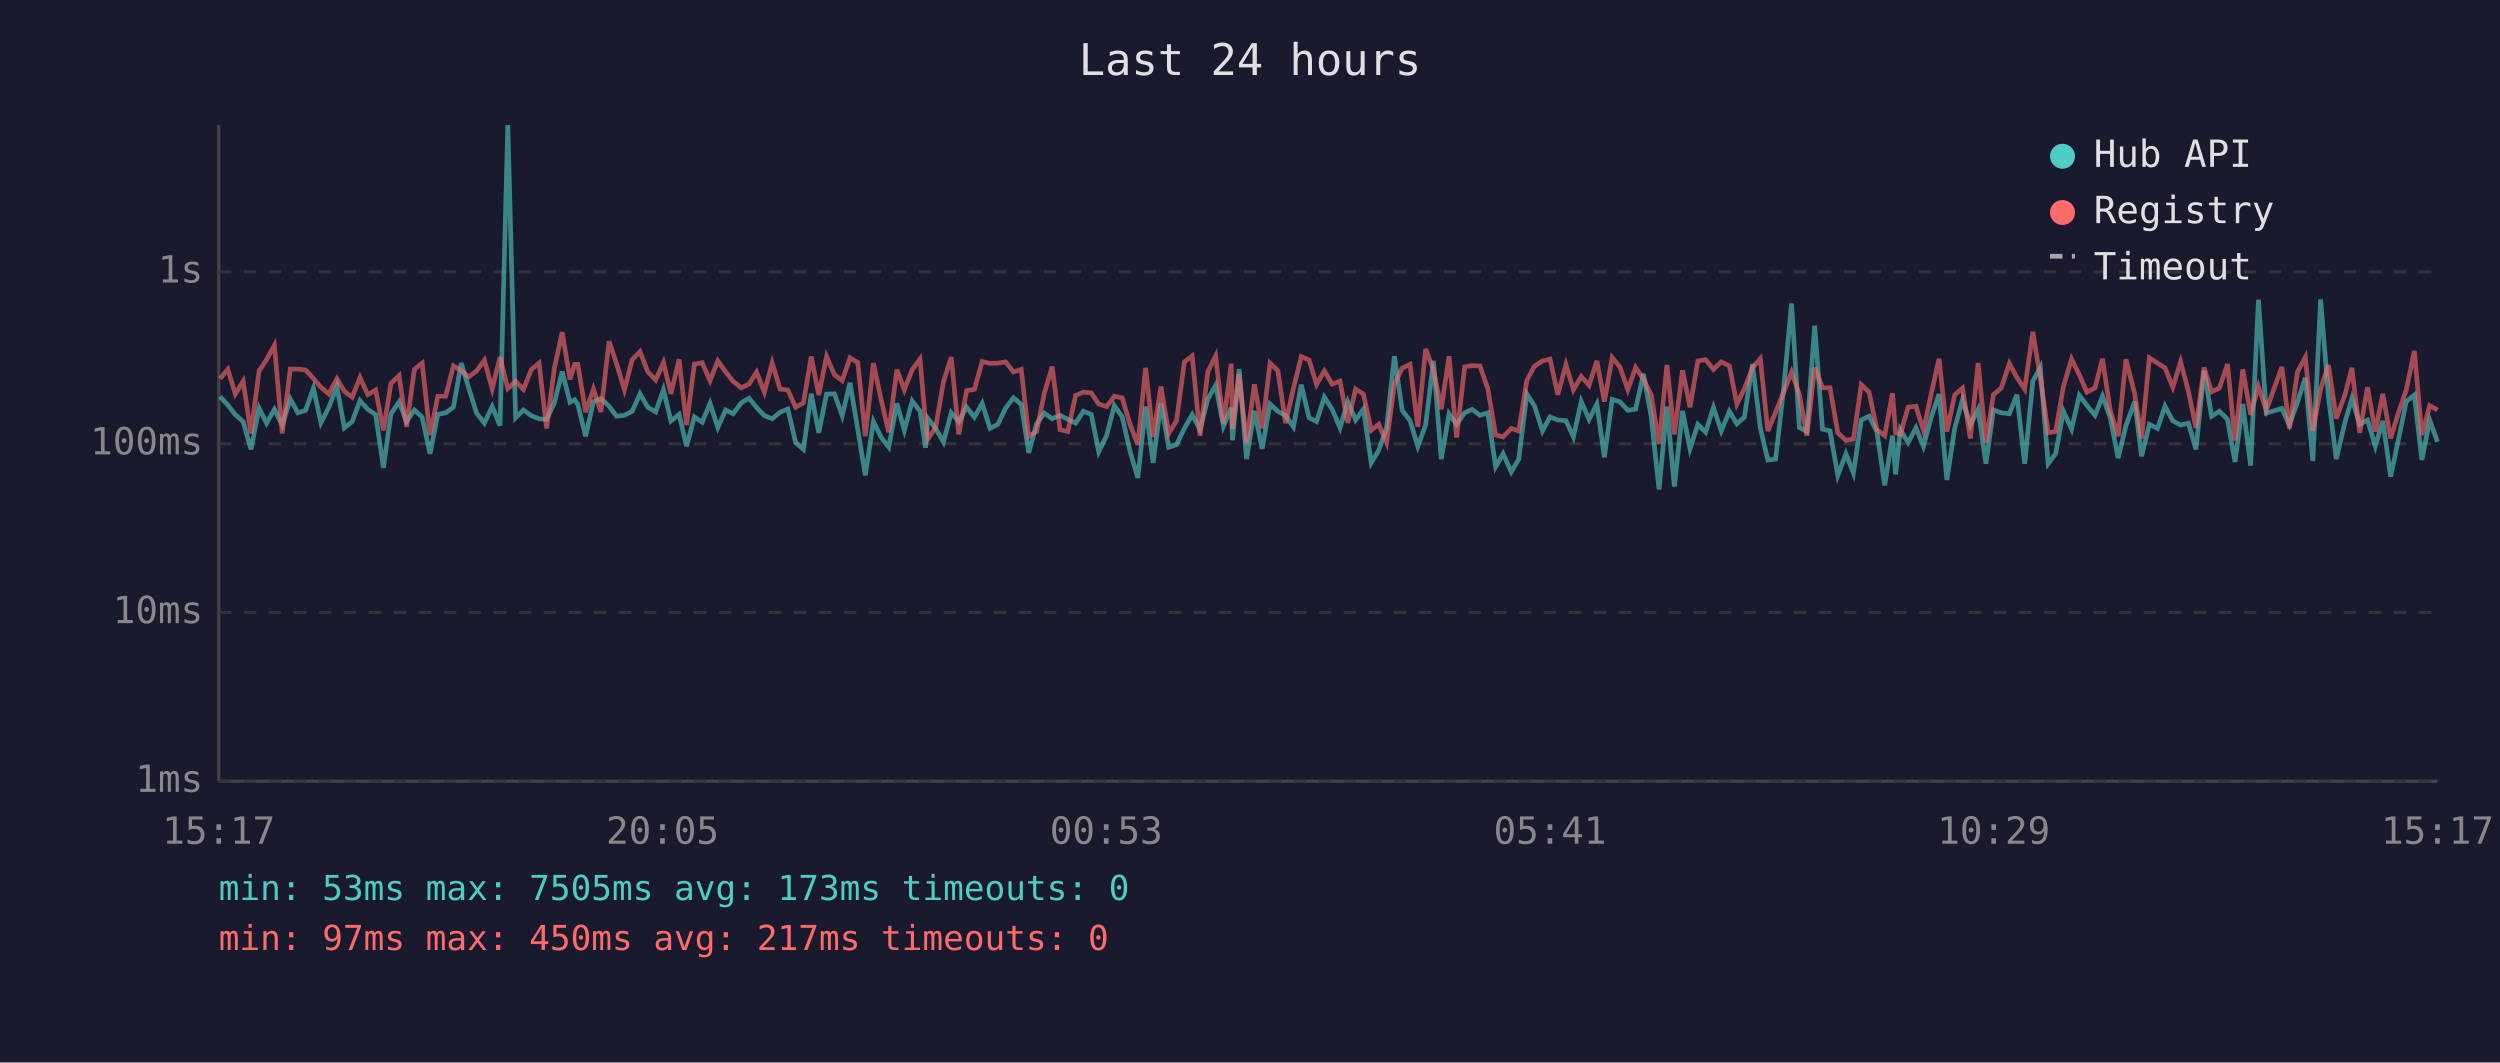
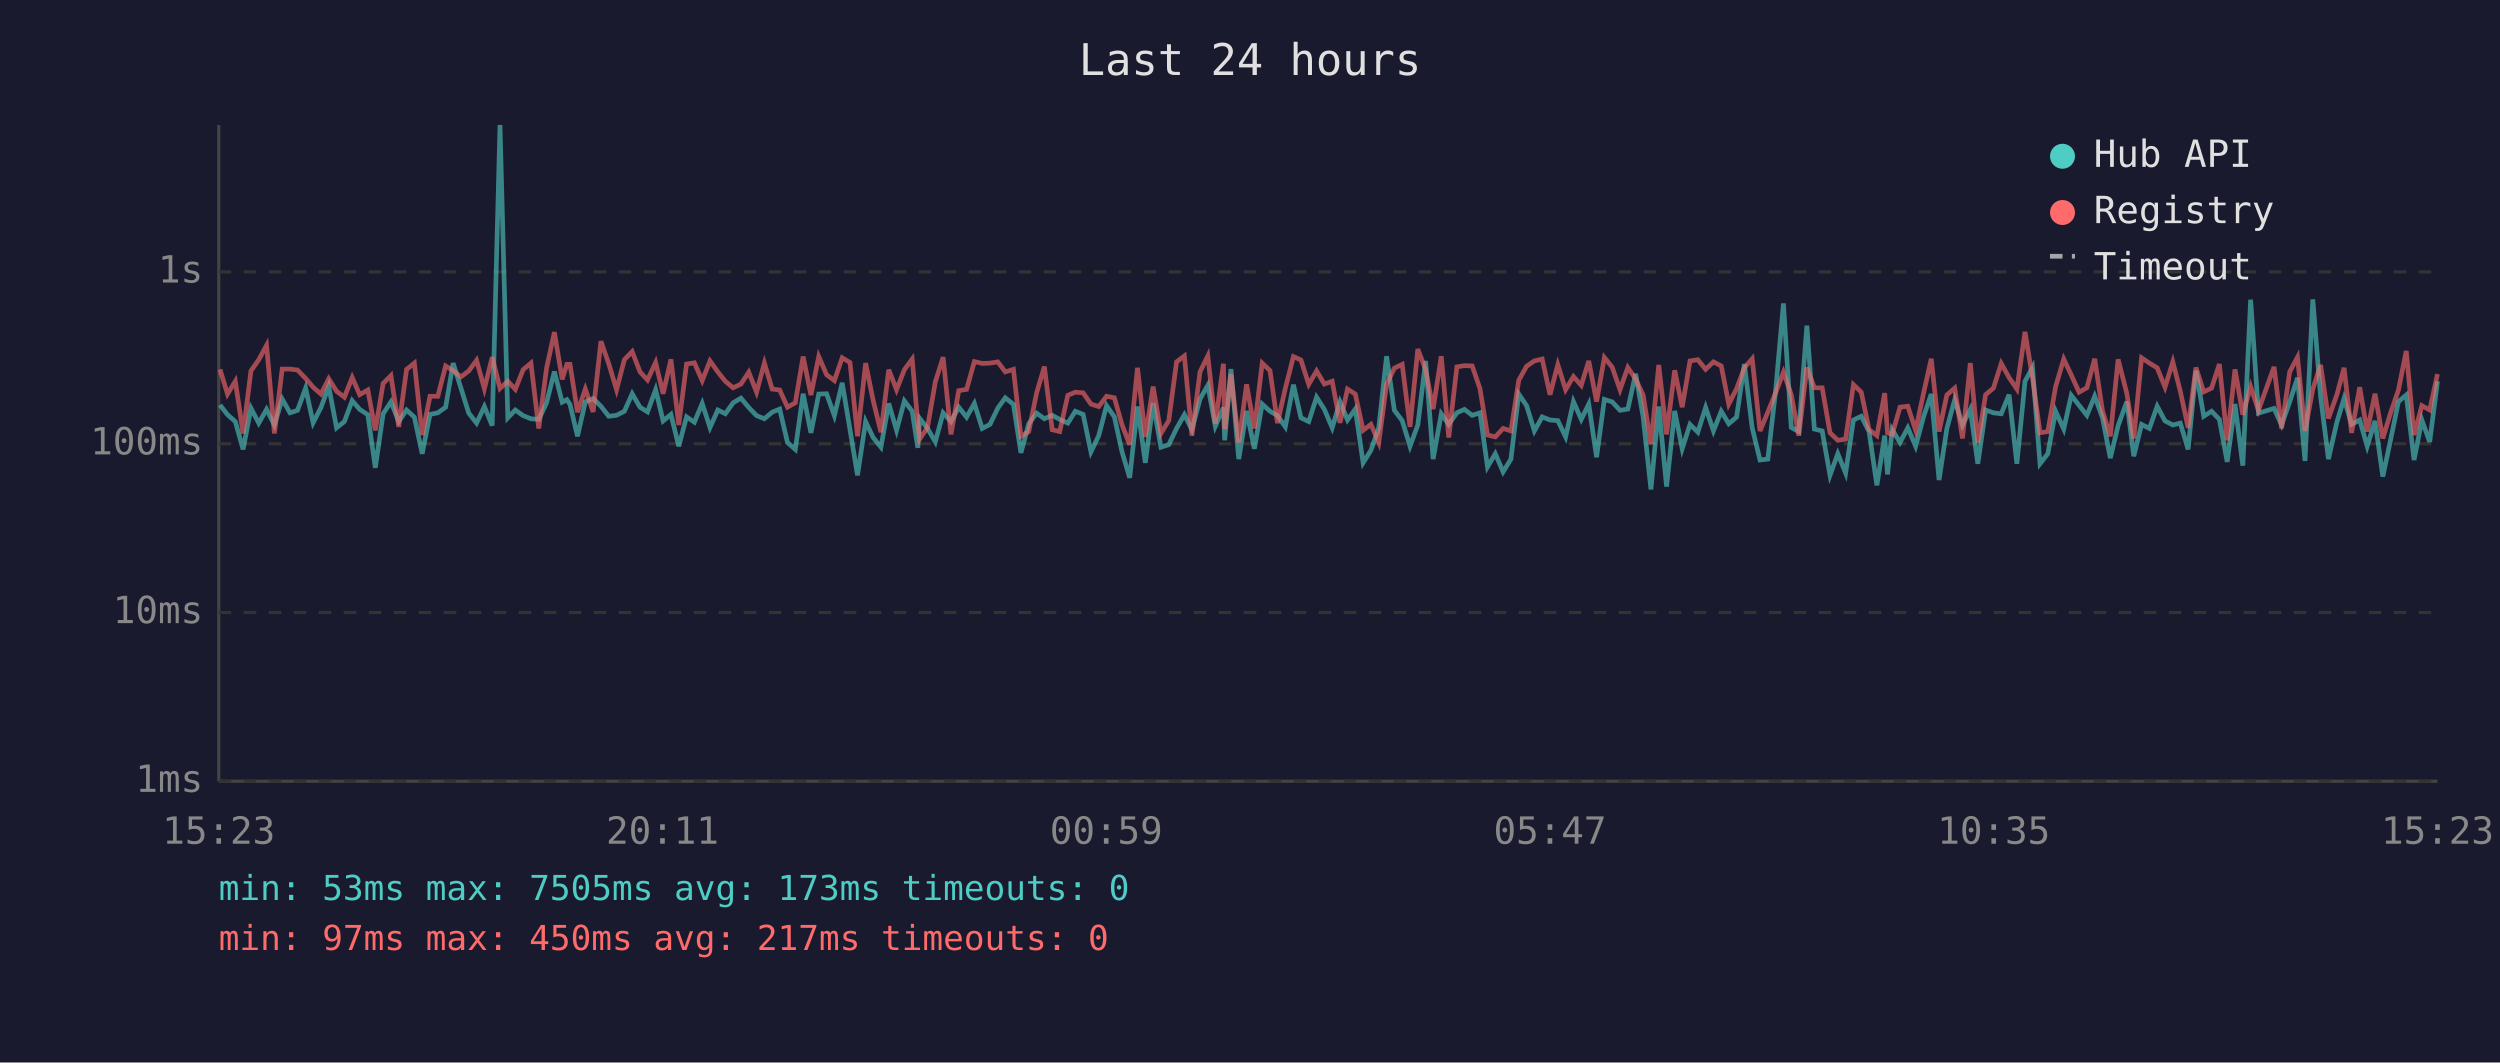
<svg xmlns="http://www.w3.org/2000/svg" viewBox="0 0 800 340" font-family="monospace" font-size="12">
  <rect width="800" height="340" fill="#1a1a2e" />
  <text x="400" y="24" fill="#e0e0e0" font-size="14" text-anchor="middle">Last 24 hours</text>
  <line x1="70" y1="40" x2="70" y2="250" stroke="#444" stroke-width="1" />
  <line x1="70" y1="250" x2="780" y2="250" stroke="#444" stroke-width="1" />
  <line x1="70" y1="250" x2="780" y2="250" stroke="#333" stroke-width="1" stroke-dasharray="4" />
  <text x="65" y="250" fill="#888" text-anchor="end" dominant-baseline="middle">1ms</text>
  <line x1="70" y1="196" x2="780" y2="196" stroke="#333" stroke-width="1" stroke-dasharray="4" />
  <text x="65" y="196" fill="#888" text-anchor="end" dominant-baseline="middle">10ms</text>
  <line x1="70" y1="142" x2="780" y2="142" stroke="#333" stroke-width="1" stroke-dasharray="4" />
  <text x="65" y="142" fill="#888" text-anchor="end" dominant-baseline="middle">100ms</text>
  <line x1="70" y1="87" x2="780" y2="87" stroke="#333" stroke-width="1" stroke-dasharray="4" />
  <text x="65" y="87" fill="#888" text-anchor="end" dominant-baseline="middle">1s</text>
-   <text x="70" y="270" fill="#888" text-anchor="middle">15:17</text>
-   <text x="212" y="270" fill="#888" text-anchor="middle">20:05</text>
-   <text x="354" y="270" fill="#888" text-anchor="middle">00:53</text>
-   <text x="496" y="270" fill="#888" text-anchor="middle">05:41</text>
-   <text x="638" y="270" fill="#888" text-anchor="middle">10:29</text>
-   <text x="780" y="270" fill="#888" text-anchor="middle">15:17</text>
-   <polyline points="70.4,126.9 72.9,129.6 75.3,132.7 77.8,134.9 80.3,143.8 82.9,130.6 85.3,135.4 87.8,131.0 90.3,136.0 92.9,127.7 95.3,132.1 97.8,131.3 100.3,124.2 102.7,135.3 105.2,130.4 107.8,123.7 110.2,136.9 112.7,134.9 115.2,128.2 117.7,131.0 120.2,132.7 122.7,149.7 125.1,132.4 127.7,128.6 130.1,134.9 132.6,131.2 135.1,133.5 137.6,145.2 140.1,132.6 142.6,132.1 145.1,130.3 147.6,116.2 150.0,124.2 152.5,132.2 155.0,135.4 157.5,130.1 160.0,136.2 162.5,40.0 165.0,133.7 167.5,131.2 170.0,133.0 172.5,134.0 174.9,134.2 177.4,128.9 179.9,118.9 182.4,128.7 183.9,127.9 184.9,129.4 187.4,139.6 189.9,128.6 192.3,127.5 194.9,130.0 197.3,133.2 199.8,132.9 202.3,131.6 204.8,126.0 207.3,130.3 209.8,131.8 212.3,124.7 214.7,134.7 217.3,132.6 219.7,142.8 222.2,133.4 224.7,135.1 227.2,129.1 229.7,136.8 232.2,131.2 234.6,132.4 237.2,128.9 239.7,127.4 242.1,130.4 244.6,133.0 247.1,134.0 249.6,131.9 252.1,130.9 254.6,141.6 257.1,143.8 259.6,126.0 262.0,138.5 264.5,126.1 267.0,126.0 269.5,133.0 272.0,122.5 274.5,137.5 276.9,152.1 279.5,134.9 282.0,140.0 284.4,143.1 287.0,129.1 289.4,137.7 291.9,128.3 294.4,131.6 296.2,143.3 296.9,133.9 299.4,137.1 301.9,141.4 304.4,132.1 306.8,134.9 309.3,130.3 311.8,133.5 314.3,129.1 316.8,137.1 319.3,135.8 321.8,130.6 324.3,127.3 326.8,129.4 329.2,144.9 331.7,135.6 334.2,132.2 336.7,134.0 339.2,132.9 341.7,134.2 344.2,135.4 346.7,131.6 349.2,132.6 351.6,144.6 354.1,139.4 356.6,129.8 359.1,133.4 361.6,144.4 364.1,152.9 366.6,130.1 369.0,148.1 371.5,129.0 374.0,143.1 376.5,142.3 379.0,137.1 381.5,132.7 384.0,137.5 386.5,127.7 389.0,123.3 391.5,136.4 394.0,130.4 394.4,140.9 396.5,118.1 398.9,146.9 401.4,131.5 403.9,143.6 406.4,129.3 408.9,131.6 411.4,133.0 413.9,136.6 416.4,123.1 418.9,133.7 421.3,134.9 423.8,127.1 426.3,131.0 428.8,136.9 431.3,128.6 433.8,134.4 436.3,130.9 438.8,148.1 441.2,144.1 443.7,136.9 446.2,114.0 448.7,131.3 451.2,134.6 453.7,142.8 456.2,136.0 458.7,115.5 461.2,146.9 463.7,132.4 466.1,135.8 468.7,132.1 471.1,131.0 473.6,132.9 476.1,132.1 478.6,149.4 481.0,145.2 483.6,151.0 486.0,146.9 488.6,126.1 491.0,129.8 493.6,137.9 496.0,133.4 498.5,134.4 501.1,134.6 503.5,139.8 506.0,128.5 508.5,134.2 511.0,129.3 513.4,146.3 515.9,127.8 518.4,128.6 520.9,131.3 523.4,130.9 525.9,119.6 528.4,133.4 530.9,156.6 533.4,130.1 535.8,155.7 538.4,131.5 540.8,143.6 543.3,135.8 545.8,138.3 548.3,130.4 550.8,137.9 553.4,131.6 555.8,135.6 558.2,133.5 560.8,116.5 563.3,136.9 565.7,147.2 568.2,146.9 570.7,125.0 573.3,97.1 575.8,136.8 578.2,138.1 580.7,104.2 583.2,137.3 585.6,137.9 588.1,152.1 590.7,145.2 593.1,151.4 595.6,134.4 598.1,133.2 600.6,138.1 603.1,155.3 605.6,139.4 606.6,151.8 608.1,137.5 610.6,141.6 613.1,136.9 615.5,142.8 618.0,133.5 620.5,126.1 623.0,153.6 625.5,137.1 628.0,127.9 630.5,136.0 633.0,131.0 635.5,148.4 637.9,131.2 640.4,132.1 643.0,132.4 645.4,126.3 647.9,148.4 650.5,122.0 652.9,117.6 655.4,148.4 657.8,145.2 660.3,131.6 662.9,137.3 665.4,126.5 667.8,129.7 670.4,132.9 672.8,126.8 675.3,133.7 677.8,146.6 680.3,136.2 683.1,128.5 685.3,146.0 687.8,135.8 690.4,137.1 692.8,130.0 695.3,134.7 697.8,136.0 700.3,135.4 702.7,143.8 705.3,118.6 707.7,133.2 710.2,131.6 712.8,134.2 715.2,147.8 717.7,129.3 720.2,149.0 722.7,95.9 725.2,132.2 730.2,130.7 732.6,136.0 735.2,128.6 737.7,120.9 740.1,147.5 742.6,95.8 745.1,127.0 747.6,146.9 750.4,135.1 752.6,127.5 755.1,135.8 757.6,134.4 760.1,142.8 762.5,134.7 765.0,152.5 767.5,140.7 770.0,128.5 772.6,126.4 775.0,147.2 777.5,134.4 780.0,141.4" fill="none" stroke="#4ecdc4" stroke-width="1.5" opacity="0.6" />
-   <polyline points="70.4,121.2 72.9,118.2 75.3,126.1 77.8,122.0 80.3,138.7 82.9,118.7 85.3,115.1 87.8,110.5 90.3,138.7 92.9,118.1 95.3,118.1 97.8,118.4 100.3,121.1 102.7,123.9 105.2,126.1 107.8,121.2 110.2,125.2 112.7,127.1 115.2,120.8 117.7,126.3 120.2,124.8 122.7,137.7 125.1,122.7 127.7,120.2 130.1,136.6 132.6,118.2 135.1,116.2 137.6,139.2 140.1,126.8 142.6,126.8 145.1,117.1 147.6,118.6 150.0,120.6 152.5,118.7 155.0,115.3 157.5,124.4 160.0,114.3 162.5,124.3 165.0,122.0 167.5,124.6 170.0,118.3 172.5,116.2 174.9,137.1 177.4,117.8 179.9,106.3 182.4,121.4 183.9,116.6 184.9,116.6 187.4,131.9 189.9,124.5 192.3,131.8 194.9,109.2 197.3,116.4 199.8,124.7 202.3,115.1 204.8,112.5 207.3,119.0 209.8,121.6 212.3,116.0 214.7,126.0 217.3,115.0 219.7,136.0 222.2,116.5 224.7,116.1 227.2,121.8 229.7,115.5 232.2,119.0 234.6,122.0 237.2,124.1 239.7,122.9 242.1,119.1 244.6,125.5 247.1,116.2 249.6,124.5 252.1,124.8 254.6,130.3 257.1,128.9 259.6,114.1 262.0,126.4 264.5,114.1 267.0,119.9 269.5,121.8 272.0,114.5 274.5,116.0 276.9,139.6 279.5,116.2 282.0,128.1 284.4,138.3 287.0,118.3 289.4,124.7 291.9,118.3 294.4,114.9 296.2,135.4 296.9,140.5 299.4,136.8 301.9,122.2 304.4,114.3 306.8,139.0 309.3,125.0 311.8,124.6 314.3,115.7 316.8,116.3 319.3,116.2 321.8,115.8 324.3,119.0 326.8,118.2 329.2,139.6 331.7,138.1 334.2,125.8 336.7,117.3 339.2,137.5 341.7,138.1 344.2,126.5 346.7,125.5 349.2,125.7 351.6,129.3 354.1,130.1 356.6,126.8 359.1,127.3 361.6,135.8 364.1,142.3 366.6,117.7 369.0,139.8 371.5,123.7 374.0,138.7 376.5,134.6 379.0,115.8 381.5,113.9 384.0,139.4 386.5,119.0 389.0,113.9 391.5,135.6 394.0,116.4 394.4,137.3 396.5,119.7 398.9,141.6 401.4,123.0 403.9,137.1 406.4,116.2 408.9,118.6 411.4,135.4 413.9,124.3 416.4,114.1 418.9,115.2 421.3,123.0 423.8,118.7 426.3,122.9 428.8,122.0 431.3,135.3 433.8,124.5 436.3,126.1 438.8,137.7 441.2,135.8 443.7,141.6 446.2,123.0 448.7,117.8 451.2,116.6 453.7,136.6 456.2,111.7 458.7,118.3 461.2,130.9 463.7,114.0 466.1,140.0 468.7,117.4 471.1,117.0 473.6,117.1 476.1,124.4 478.6,139.2 481.0,139.8 483.6,137.1 486.0,137.9 488.6,121.7 491.0,117.2 493.6,115.5 496.0,114.9 498.5,126.3 501.1,116.7 503.5,124.7 506.0,120.5 508.5,123.3 511.0,115.5 513.4,128.5 515.9,114.4 518.4,117.5 520.9,124.7 523.4,117.6 525.9,121.3 528.4,126.4 530.9,142.1 533.4,116.8 535.8,139.0 538.4,118.5 540.8,130.3 543.3,115.5 545.8,115.1 548.3,118.2 550.8,115.8 553.4,117.1 555.8,129.3 558.2,124.4 560.8,117.7 563.3,114.8 565.7,137.9 568.2,131.9 570.7,125.7 573.3,119.1 575.8,126.3 578.2,139.4 580.7,117.6 583.2,124.1 585.6,124.1 588.1,138.5 590.7,140.9 593.1,140.5 595.6,123.1 598.1,125.5 600.6,137.5 603.1,139.4 605.6,125.8 606.6,138.5 608.1,139.0 610.6,130.3 613.1,130.0 615.5,137.7 618.0,126.0 620.5,114.8 623.0,138.1 625.5,126.4 628.0,124.2 630.5,140.3 633.0,116.2 635.5,141.6 637.9,126.3 640.4,124.2 643.0,116.3 645.4,120.8 647.9,124.5 650.5,106.2 652.9,120.9 655.4,138.5 657.8,138.1 660.3,123.7 662.9,114.9 665.4,120.0 667.8,125.5 670.4,124.1 672.8,114.8 675.3,131.5 677.8,139.6 680.3,115.0 683.1,126.0 685.3,140.3 687.8,114.5 690.4,116.2 692.8,117.7 695.3,123.9 697.8,115.8 700.3,125.2 702.7,136.9 705.3,117.6 707.7,125.4 710.2,124.2 712.8,116.5 715.2,140.9 717.7,118.2 720.2,132.7 722.7,123.7 725.2,131.3 730.2,117.4 732.6,137.1 735.2,119.0 737.7,114.3 740.1,137.9 742.6,124.5 745.1,116.8 747.6,133.9 750.4,126.3 752.6,117.7 755.1,138.5 757.6,123.9 760.1,138.1 762.5,126.0 765.0,140.3 767.5,132.1 770.0,124.8 772.6,112.3 775.0,139.2 777.5,129.8 780.0,131.2" fill="none" stroke="#ff6b6b" stroke-width="1.5" opacity="0.6" />
+   <text x="70" y="270" fill="#888" text-anchor="middle">15:23</text>
+   <text x="212" y="270" fill="#888" text-anchor="middle">20:11</text>
+   <text x="354" y="270" fill="#888" text-anchor="middle">00:59</text>
+   <text x="496" y="270" fill="#888" text-anchor="middle">05:47</text>
+   <text x="638" y="270" fill="#888" text-anchor="middle">10:35</text>
+   <text x="780" y="270" fill="#888" text-anchor="middle">15:23</text>
+   <polyline points="70.4,129.6 72.8,132.7 75.3,134.9 77.8,143.8 80.3,130.6 82.8,135.4 85.3,131.0 87.8,136.0 90.3,127.7 92.8,132.1 95.2,131.3 97.8,124.2 100.2,135.3 102.7,130.4 105.2,123.7 107.7,136.9 110.2,134.9 112.7,128.2 115.1,131.0 117.7,132.7 120.1,149.7 122.6,132.4 125.1,128.6 127.6,134.9 130.1,131.2 132.6,133.5 135.1,145.2 137.6,132.6 140.1,132.1 142.6,130.3 145.0,116.2 147.5,124.2 150.0,132.2 152.5,135.4 155.0,130.1 157.5,136.2 160.0,40.0 162.5,133.7 164.9,131.2 167.4,133.0 169.9,134.0 172.4,134.2 174.9,128.9 177.4,118.9 179.9,128.7 181.4,127.9 182.4,129.4 184.8,139.6 187.3,128.6 189.8,127.5 192.3,130.0 194.8,133.2 197.3,132.9 199.8,131.6 202.3,126.0 204.8,130.3 207.2,131.8 209.8,124.7 212.2,134.7 214.7,132.6 217.2,142.8 219.7,133.4 222.2,135.1 224.7,129.1 227.2,136.8 229.7,131.2 232.1,132.4 234.6,128.9 237.1,127.4 239.6,130.4 242.1,133.0 244.6,134.0 247.1,131.9 249.5,130.9 252.0,141.6 254.5,143.8 257.0,126.0 259.5,138.5 262.0,126.1 264.5,126.0 267.0,133.0 269.5,122.5 272.0,137.5 274.4,152.1 277.0,134.9 279.4,140.0 281.9,143.1 284.4,129.1 286.9,137.7 289.4,128.3 291.9,131.6 293.7,143.3 294.3,133.9 296.8,137.1 299.3,141.4 301.8,132.1 304.3,134.9 306.8,130.3 309.3,133.5 311.8,129.1 314.3,137.1 316.8,135.8 319.3,130.6 321.7,127.3 324.3,129.4 326.7,144.9 329.2,135.6 331.7,132.2 334.2,134.0 336.7,132.9 339.1,134.2 341.7,135.4 344.1,131.6 346.6,132.6 349.1,144.6 351.6,139.4 354.1,129.8 356.6,133.4 359.0,144.4 361.5,152.9 364.0,130.1 366.5,148.1 369.0,129.0 371.5,143.1 374.0,142.3 376.5,137.1 379.0,132.7 381.4,137.5 384.0,127.7 386.5,123.3 388.9,136.4 391.5,130.4 391.9,140.9 393.9,118.1 396.4,146.9 398.9,131.5 401.4,143.6 403.9,129.3 406.4,131.6 408.8,133.0 411.3,136.6 413.9,123.1 416.3,133.7 418.8,134.9 421.3,127.1 423.8,131.0 426.3,136.9 428.8,128.6 431.2,134.4 433.7,130.9 436.2,148.1 438.7,144.1 441.2,136.9 443.7,114.0 446.2,131.3 448.7,134.6 451.2,142.8 453.7,136.0 456.2,115.5 458.6,146.9 461.2,132.4 463.6,135.8 466.2,132.1 468.6,131.0 471.1,132.9 473.6,132.1 476.0,149.4 478.5,145.2 481.0,151.0 483.5,146.9 486.0,126.1 488.5,129.8 491.0,137.9 493.5,133.4 496.0,134.4 498.5,134.6 501.0,139.8 503.5,128.5 506.0,134.2 508.4,129.3 510.9,146.3 513.4,127.8 515.9,128.6 518.4,131.3 520.9,130.9 523.4,119.6 525.8,133.4 528.3,156.6 530.8,130.1 533.3,155.7 535.9,131.5 538.3,143.6 540.8,135.8 543.3,138.3 545.8,130.4 548.3,137.9 550.8,131.6 553.2,135.6 555.7,133.5 558.2,116.5 560.7,136.9 563.2,147.2 565.7,146.9 568.2,125.0 570.7,97.1 573.2,136.8 575.6,138.1 578.2,104.2 580.6,137.3 583.1,137.9 585.6,152.1 588.1,145.2 590.6,151.4 593.1,134.4 595.6,133.2 598.1,138.1 600.6,155.3 603.1,139.4 604.0,151.8 605.5,137.5 608.0,141.6 610.5,136.9 613.0,142.8 615.5,133.5 618.0,126.1 620.5,153.6 623.0,137.1 625.5,127.9 628.0,136.0 630.5,131.0 632.9,148.4 635.4,131.2 637.9,132.1 640.4,132.4 642.9,126.3 645.4,148.4 648.0,122.0 650.4,117.6 652.8,148.4 655.3,145.2 657.8,131.6 660.4,137.3 662.8,126.5 665.3,129.7 667.8,132.9 670.3,126.8 672.8,133.7 675.3,146.6 677.8,136.2 680.6,128.5 682.8,146.0 685.3,135.8 687.8,137.1 690.3,130.0 692.8,134.7 695.3,136.0 697.7,135.4 700.2,143.8 702.7,118.6 705.2,133.2 707.7,131.6 710.2,134.2 712.7,147.8 715.2,129.3 717.7,149.0 720.2,95.9 722.7,132.2 727.7,130.7 730.1,136.0 732.7,128.6 735.2,120.9 737.6,147.5 740.1,95.8 742.6,127.0 745.1,146.9 747.8,135.1 750.1,127.5 752.5,135.8 755.1,134.4 757.5,142.8 760.0,134.7 762.5,152.5 765.0,140.7 767.5,128.5 770.0,126.4 772.5,147.2 775.0,134.4 777.5,141.4 780.0,122.0" fill="none" stroke="#4ecdc4" stroke-width="1.5" opacity="0.6" />
+   <polyline points="70.4,118.2 72.8,126.1 75.3,122.0 77.8,138.7 80.3,118.7 82.8,115.1 85.3,110.5 87.8,138.7 90.3,118.1 92.8,118.1 95.2,118.4 97.8,121.1 100.2,123.9 102.7,126.1 105.2,121.2 107.7,125.2 110.2,127.1 112.7,120.8 115.1,126.3 117.7,124.8 120.1,137.7 122.6,122.7 125.1,120.2 127.6,136.6 130.1,118.2 132.6,116.2 135.1,139.2 137.6,126.8 140.1,126.8 142.6,117.1 145.0,118.6 147.5,120.6 150.0,118.7 152.5,115.3 155.0,124.4 157.5,114.3 160.0,124.3 162.5,122.0 164.9,124.6 167.4,118.3 169.9,116.2 172.4,137.1 174.9,117.8 177.4,106.3 179.9,121.4 181.4,116.6 182.4,116.6 184.8,131.9 187.3,124.5 189.8,131.8 192.3,109.2 194.8,116.4 197.3,124.7 199.8,115.1 202.3,112.5 204.8,119.0 207.2,121.6 209.8,116.0 212.2,126.0 214.7,115.0 217.2,136.0 219.7,116.5 222.2,116.1 224.7,121.8 227.2,115.5 229.7,119.0 232.1,122.0 234.6,124.1 237.1,122.9 239.6,119.1 242.1,125.5 244.6,116.2 247.1,124.5 249.5,124.8 252.0,130.3 254.5,128.9 257.0,114.1 259.5,126.4 262.0,114.1 264.5,119.9 267.0,121.8 269.5,114.5 272.0,116.0 274.4,139.6 277.0,116.2 279.4,128.1 281.9,138.3 284.4,118.3 286.9,124.7 289.4,118.3 291.9,114.9 293.7,135.4 294.3,140.5 296.8,136.8 299.3,122.2 301.8,114.3 304.3,139.0 306.8,125.0 309.3,124.6 311.8,115.7 314.3,116.3 316.8,116.2 319.3,115.8 321.7,119.0 324.3,118.2 326.7,139.6 329.2,138.1 331.7,125.8 334.2,117.3 336.7,137.5 339.1,138.1 341.7,126.5 344.1,125.5 346.6,125.7 349.1,129.3 351.6,130.1 354.1,126.8 356.6,127.3 359.0,135.8 361.5,142.3 364.0,117.7 366.5,139.8 369.0,123.7 371.5,138.7 374.0,134.6 376.5,115.8 379.0,113.9 381.4,139.4 384.0,119.0 386.5,113.9 388.9,135.6 391.5,116.4 391.9,137.3 393.9,119.7 396.4,141.6 398.9,123.0 401.4,137.1 403.9,116.2 406.4,118.6 408.8,135.4 411.3,124.3 413.9,114.1 416.3,115.2 418.8,123.0 421.3,118.7 423.8,122.9 426.3,122.0 428.8,135.3 431.2,124.5 433.7,126.1 436.2,137.7 438.7,135.8 441.2,141.6 443.7,123.0 446.2,117.8 448.7,116.6 451.2,136.6 453.7,111.7 456.2,118.3 458.6,130.9 461.2,114.0 463.6,140.0 466.2,117.4 468.6,117.0 471.1,117.1 473.6,124.4 476.0,139.2 478.5,139.8 481.0,137.1 483.5,137.9 486.0,121.7 488.5,117.2 491.0,115.5 493.5,114.9 496.0,126.3 498.5,116.7 501.0,124.7 503.5,120.5 506.0,123.3 508.4,115.5 510.9,128.5 513.4,114.4 515.9,117.5 518.4,124.7 520.9,117.6 523.4,121.3 525.8,126.4 528.3,142.1 530.8,116.8 533.3,139.0 535.9,118.5 538.3,130.3 540.8,115.5 543.3,115.1 545.8,118.2 548.3,115.8 550.8,117.1 553.2,129.3 555.7,124.4 558.2,117.7 560.7,114.8 563.2,137.9 565.7,131.9 568.2,125.7 570.7,119.1 573.2,126.3 575.6,139.4 578.2,117.6 580.6,124.1 583.1,124.1 585.6,138.5 588.1,140.9 590.6,140.5 593.1,123.1 595.6,125.5 598.1,137.5 600.6,139.4 603.1,125.8 604.0,138.5 605.5,139.0 608.0,130.3 610.5,130.0 613.0,137.7 615.5,126.0 618.0,114.8 620.5,138.1 623.0,126.4 625.5,124.2 628.0,140.3 630.5,116.2 632.9,141.6 635.4,126.3 637.9,124.2 640.4,116.3 642.9,120.8 645.4,124.5 648.0,106.2 650.4,120.9 652.8,138.5 655.3,138.1 657.8,123.7 660.4,114.9 662.8,120.0 665.3,125.5 667.8,124.1 670.3,114.8 672.8,131.5 675.3,139.6 677.8,115.0 680.6,126.0 682.8,140.3 685.3,114.5 687.8,116.2 690.3,117.7 692.8,123.9 695.3,115.8 697.7,125.2 700.2,136.9 702.7,117.6 705.2,125.4 707.7,124.2 710.2,116.5 712.7,140.9 715.2,118.2 717.7,132.7 720.2,123.7 722.7,131.3 727.7,117.4 730.1,137.1 732.7,119.0 735.2,114.3 737.6,137.9 740.1,124.5 742.6,116.8 745.1,133.9 747.8,126.3 750.1,117.7 752.5,138.5 755.1,123.9 757.5,138.1 760.0,126.0 762.5,140.3 765.0,132.1 767.5,124.8 770.0,112.3 772.5,139.2 775.0,129.8 777.5,131.2 780.0,119.7" fill="none" stroke="#ff6b6b" stroke-width="1.5" opacity="0.6" />
  <circle cx="660" cy="50" r="4" fill="#4ecdc4" />
  <text x="670" y="50" fill="#e0e0e0" dominant-baseline="middle">Hub API</text>
  <circle cx="660" cy="68" r="4" fill="#ff6b6b" />
  <text x="670" y="68" fill="#e0e0e0" dominant-baseline="middle">Registry</text>
  <line x1="656" y1="82" x2="664" y2="82" stroke="#e0e0e0" stroke-width="1.5" stroke-dasharray="4,3" opacity="0.7" />
  <text x="670" y="86" fill="#e0e0e0" dominant-baseline="middle">Timeout</text>
  <text x="70" y="288" fill="#4ecdc4" font-size="11">min: 53ms  max: 7505ms  avg: 173ms  timeouts: 0</text>
  <text x="70" y="304" fill="#ff6b6b" font-size="11">min: 97ms  max: 450ms  avg: 217ms  timeouts: 0</text>
</svg>
